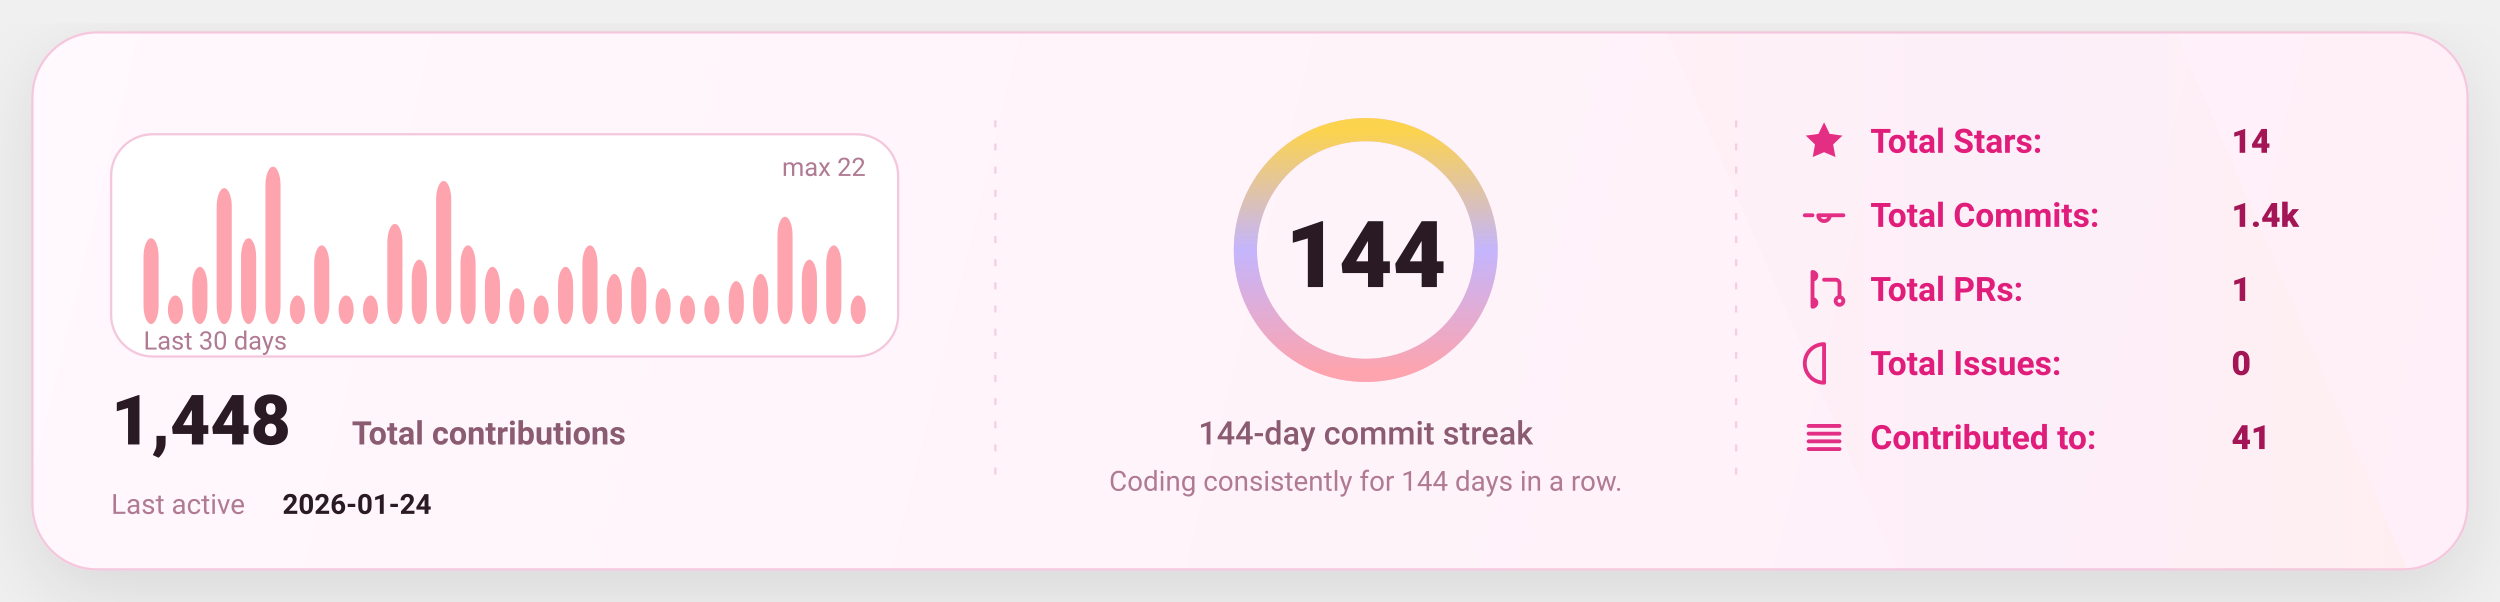
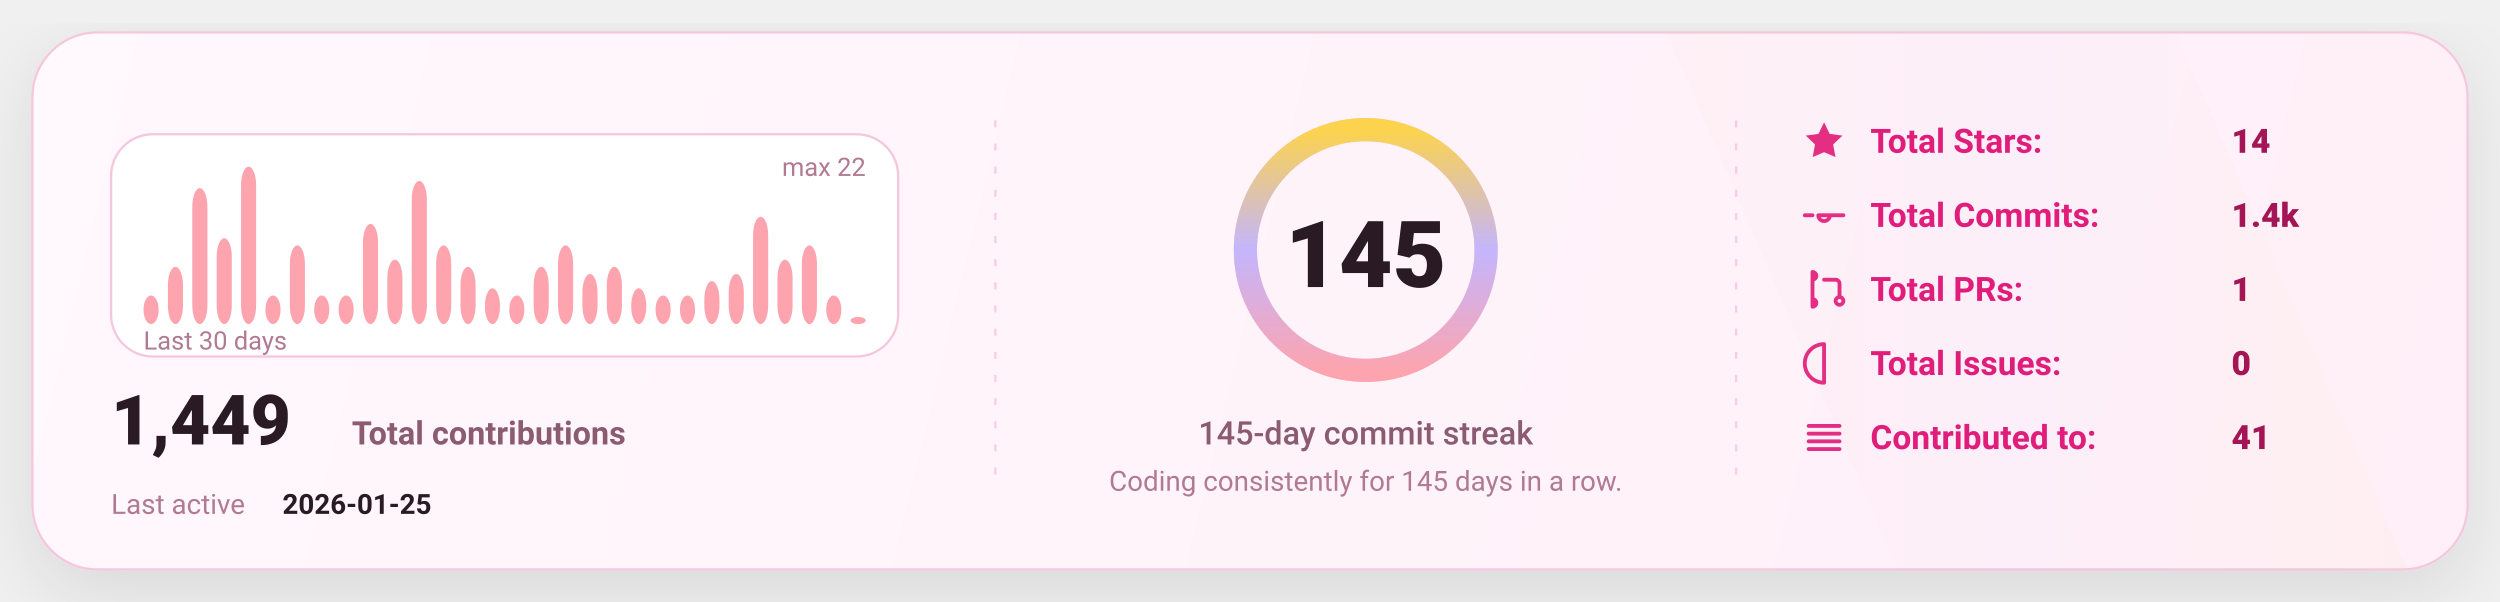
<svg xmlns="http://www.w3.org/2000/svg" width="1080" height="260" viewBox="0 0 1080 260" fill="none" role="img" aria-label="GitHub stats card">
  <defs>
    <linearGradient id="bg" x1="0" y1="0" x2="1080" y2="260" gradientUnits="userSpaceOnUse">
      <stop stop-color="#FFF8FC" />
      <stop offset="1" stop-color="#FFEFF8" />
    </linearGradient>
    <linearGradient id="accent" x1="0" y1="0" x2="1" y2="0">
      <stop offset="0" stop-color="#FDA4AF" />
      <stop offset="0.5" stop-color="#C4B5FD" />
      <stop offset="1" stop-color="#FCD34D" />
    </linearGradient>
    <linearGradient id="chartFill" x1="0" y1="0" x2="0" y2="1">
      <stop stop-color="#FDA4AF" stop-opacity="0.18" />
      <stop offset="1" stop-color="#FDA4AF" stop-opacity="0" />
    </linearGradient>
    <filter id="shadow" x="-20%" y="-20%" width="140%" height="140%">
      <feDropShadow dx="0" dy="10" stdDeviation="16" flood-color="#000000" flood-opacity="0.1" />
    </filter>
    <style>
      text { font-family: "Comic Sans MS","Trebuchet MS","Segoe UI",system-ui,-apple-system,Roboto,Helvetica,Arial,sans-serif; dominant-baseline: alphabetic; }
    </style>
  </defs>
  <rect x="14" y="14" width="1052" height="232" rx="28" fill="url(#bg)" stroke="#F4C7DD" stroke-width="1" filter="url(#shadow)" />
  <path d="M720 14     L940 14     L1040 246     L820 246 Z" fill="url(#accent)" opacity="0.04" />
  <line x1="430" y1="52" x2="430" y2="208" stroke="#F4C7DD" stroke-width="1" stroke-dasharray="3 7" opacity="0.85" />
  <line x1="430" y1="52" x2="430" y2="208" stroke="url(#accent)" stroke-width="1.4" stroke-dasharray="2 7" opacity="0.65" />
  <line x1="750" y1="52" x2="750" y2="208" stroke="#F4C7DD" stroke-width="1" stroke-dasharray="3 7" opacity="0.85" />
  <line x1="750" y1="52" x2="750" y2="208" stroke="url(#accent)" stroke-width="1.4" stroke-dasharray="2 7" opacity="0.65" />
  <g transform="translate(48,58)">
    <rect x="0" y="0" width="340" height="96" rx="18" fill="#FFFFFF" stroke="#F4C7DD" />
-     <rect x="14.00" y="44.91" width="6.53" height="37.09" rx="8.00" fill="#FDA4AF" />
-     <rect x="24.53" y="69.64" width="6.53" height="12.36" rx="8.00" fill="#FDA4AF" />
-     <rect x="35.07" y="57.27" width="6.53" height="24.73" rx="8.00" fill="#FDA4AF" />
-     <rect x="45.60" y="23.27" width="6.53" height="58.73" rx="8.00" fill="#FDA4AF" />
-     <rect x="56.13" y="44.91" width="6.53" height="37.09" rx="8.00" fill="#FDA4AF" />
-     <rect x="66.67" y="14.00" width="6.53" height="68.00" rx="8.00" fill="#FDA4AF" />
-     <rect x="77.20" y="69.64" width="6.53" height="12.36" rx="8.00" fill="#FDA4AF" />
-     <rect x="87.73" y="48.00" width="6.53" height="34.00" rx="8.00" fill="#FDA4AF" />
+     <rect x="14.00" y="69.64" width="6.53" height="12.36" rx="8.00" fill="#FDA4AF" />
+     <rect x="24.53" y="57.27" width="6.53" height="24.73" rx="8.00" fill="#FDA4AF" />
+     <rect x="35.07" y="23.27" width="6.53" height="58.73" rx="8.00" fill="#FDA4AF" />
+     <rect x="45.60" y="44.91" width="6.53" height="37.09" rx="8.00" fill="#FDA4AF" />
+     <rect x="56.13" y="14.00" width="6.53" height="68.00" rx="8.00" fill="#FDA4AF" />
+     <rect x="66.67" y="69.64" width="6.53" height="12.36" rx="8.00" fill="#FDA4AF" />
+     <rect x="77.20" y="48.00" width="6.53" height="34.00" rx="8.00" fill="#FDA4AF" />
+     <rect x="87.73" y="69.64" width="6.53" height="12.36" rx="8.00" fill="#FDA4AF" />
    <rect x="98.27" y="69.64" width="6.53" height="12.36" rx="8.00" fill="#FDA4AF" />
-     <rect x="108.80" y="69.64" width="6.53" height="12.36" rx="8.00" fill="#FDA4AF" />
-     <rect x="119.33" y="38.73" width="6.53" height="43.27" rx="8.00" fill="#FDA4AF" />
-     <rect x="129.87" y="54.18" width="6.53" height="27.82" rx="8.00" fill="#FDA4AF" />
-     <rect x="140.40" y="20.18" width="6.53" height="61.82" rx="8.00" fill="#FDA4AF" />
-     <rect x="150.93" y="48.00" width="6.53" height="34.00" rx="8.00" fill="#FDA4AF" />
-     <rect x="161.47" y="57.27" width="6.53" height="24.73" rx="8.00" fill="#FDA4AF" />
-     <rect x="172.00" y="66.55" width="6.53" height="15.45" rx="8.00" fill="#FDA4AF" />
-     <rect x="182.53" y="69.64" width="6.53" height="12.36" rx="8.00" fill="#FDA4AF" />
-     <rect x="193.07" y="57.27" width="6.53" height="24.73" rx="8.00" fill="#FDA4AF" />
-     <rect x="203.60" y="48.00" width="6.53" height="34.00" rx="8.00" fill="#FDA4AF" />
-     <rect x="214.13" y="60.36" width="6.53" height="21.64" rx="8.00" fill="#FDA4AF" />
-     <rect x="224.67" y="57.27" width="6.53" height="24.73" rx="8.00" fill="#FDA4AF" />
-     <rect x="235.20" y="66.55" width="6.53" height="15.45" rx="8.00" fill="#FDA4AF" />
+     <rect x="108.80" y="38.73" width="6.53" height="43.27" rx="8.00" fill="#FDA4AF" />
+     <rect x="119.33" y="54.18" width="6.53" height="27.82" rx="8.00" fill="#FDA4AF" />
+     <rect x="129.87" y="20.18" width="6.53" height="61.82" rx="8.00" fill="#FDA4AF" />
+     <rect x="140.40" y="48.00" width="6.53" height="34.00" rx="8.00" fill="#FDA4AF" />
+     <rect x="150.93" y="57.27" width="6.53" height="24.73" rx="8.00" fill="#FDA4AF" />
+     <rect x="161.47" y="66.55" width="6.53" height="15.45" rx="8.00" fill="#FDA4AF" />
+     <rect x="172.00" y="69.64" width="6.53" height="12.36" rx="8.00" fill="#FDA4AF" />
+     <rect x="182.53" y="57.27" width="6.53" height="24.73" rx="8.00" fill="#FDA4AF" />
+     <rect x="193.07" y="48.00" width="6.53" height="34.00" rx="8.00" fill="#FDA4AF" />
+     <rect x="203.60" y="60.36" width="6.53" height="21.64" rx="8.00" fill="#FDA4AF" />
+     <rect x="214.13" y="57.27" width="6.53" height="24.73" rx="8.00" fill="#FDA4AF" />
+     <rect x="224.67" y="66.55" width="6.53" height="15.45" rx="8.00" fill="#FDA4AF" />
+     <rect x="235.20" y="69.64" width="6.53" height="12.36" rx="8.00" fill="#FDA4AF" />
    <rect x="245.73" y="69.64" width="6.53" height="12.36" rx="8.00" fill="#FDA4AF" />
-     <rect x="256.27" y="69.64" width="6.53" height="12.36" rx="8.00" fill="#FDA4AF" />
-     <rect x="266.80" y="63.45" width="6.53" height="18.55" rx="8.00" fill="#FDA4AF" />
-     <rect x="277.33" y="60.36" width="6.53" height="21.64" rx="8.00" fill="#FDA4AF" />
-     <rect x="287.87" y="35.64" width="6.53" height="46.36" rx="8.00" fill="#FDA4AF" />
-     <rect x="298.40" y="54.18" width="6.53" height="27.82" rx="8.00" fill="#FDA4AF" />
-     <rect x="308.93" y="48.00" width="6.53" height="34.00" rx="8.00" fill="#FDA4AF" />
-     <rect x="319.47" y="69.64" width="6.53" height="12.36" rx="8.00" fill="#FDA4AF" />
+     <rect x="256.27" y="63.45" width="6.53" height="18.55" rx="8.00" fill="#FDA4AF" />
+     <rect x="266.80" y="60.36" width="6.53" height="21.64" rx="8.00" fill="#FDA4AF" />
+     <rect x="277.33" y="35.64" width="6.53" height="46.36" rx="8.00" fill="#FDA4AF" />
+     <rect x="287.87" y="54.18" width="6.53" height="27.82" rx="8.00" fill="#FDA4AF" />
+     <rect x="298.40" y="48.00" width="6.53" height="34.00" rx="8.00" fill="#FDA4AF" />
+     <rect x="308.93" y="69.64" width="6.53" height="12.36" rx="8.00" fill="#FDA4AF" />
+     <rect x="319.47" y="78.91" width="6.53" height="3.09" rx="8.00" fill="#FDA4AF" />
    <text x="14" y="93.00" fill="#B07A93" font-size="11">
      Last 30 days
    </text>
    <text x="326.00" y="18" text-anchor="end" fill="#B07A93" font-size="11">
      max 22
    </text>
    <g transform="translate(0,134)">
      <text x="0" y="0" fill="#2A1A23" font-size="30" font-weight="820">
-         1,448
+         1,449
      </text>
      <text x="104" y="0" fill="#8B5B72" font-size="14" font-weight="650">
        Total contributions
      </text>
      <text x="0" y="30" fill="#B07A93" font-size="12">
        Last active
      </text>
      <text x="74" y="30" fill="#2A1A23" font-size="12" font-weight="700">
-         2026-01-24
+         2026-01-25
      </text>
    </g>
  </g>
  <g>
    <circle cx="590" cy="108" r="52" stroke="#F4C7DD" stroke-width="10" />
    <circle cx="590" cy="108" r="52" stroke="url(#accent)" stroke-width="10" stroke-linecap="round" stroke-dasharray="326.73 326.73" transform="rotate(-90 590 108)" />
    <text x="590" y="124.00" text-anchor="middle" fill="#2A1A23" font-size="40" font-weight="900">
-       144
+       145
    </text>
    <text x="590" y="192.00" text-anchor="middle" fill="#8B5B72" font-size="14" font-weight="450">
-       144-day commit streak
+       145-day commit streak
    </text>
    <text x="590" y="212.00" text-anchor="middle" fill="#B07A93" font-size="12" font-weight="420">
-       Coding consistently for 144 days in a row.
+       Coding consistently for 145 days in a row.
    </text>
  </g>
  <g transform="translate(778,66)">
    <g transform="translate(0,0)">
      <g transform="translate(0,-15)">
        <svg x="0" y="0" width="20" height="20" viewBox="0 0 24 24" fill="none">
          <path d="M12 2.2l2.9 6 6.6.9-4.8 4.6 1.2 6.5L12 17.7 6.1 20.2l1.2-6.5-4.8-4.6 6.6-.9L12 2.2z" fill="#E11D7B" opacity="0.92" />
        </svg>
      </g>
      <text x="30" y="0" fill="#E11D7B" font-size="14.5" font-weight="650">
            Total Stars:
          </text>
      <text x="186" y="0" fill="#A31555" font-size="14.5" font-weight="850">
            14
          </text>
    </g>
    <g transform="translate(0,32)">
      <g transform="translate(0,-15)">
        <svg x="0" y="0" width="20" height="20" viewBox="0 0 24 24" fill="none">
          <path d="M9 12a3 3 0 1 0 6 0Zm-7 0h4m8 0h8" stroke="#E11D7B" stroke-width="2" stroke-linecap="round" stroke-linejoin="round" opacity="0.92" />
        </svg>
      </g>
      <text x="30" y="0" fill="#E11D7B" font-size="14.5" font-weight="650">
            Total Commits:
          </text>
      <text x="186" y="0" fill="#A31555" font-size="14.5" font-weight="850">
            1.4k
          </text>
    </g>
    <g transform="translate(0,64)">
      <g transform="translate(0,-15)">
        <svg x="0" y="0" width="20" height="20" viewBox="0 0 24 24" fill="none">
          <path d="M6 4v16m0-13a2 2 0 1 0 0-4Zm0 14a2 2 0 1 0 0-4Zm6-14h6a2 2 0 0 1 2 2v7m0 0a2 2 0 1 0 0 4 2 2 0 0 0 0-4Z" stroke="#E11D7B" stroke-width="2" stroke-linecap="round" stroke-linejoin="round" opacity="0.92" />
        </svg>
      </g>
      <text x="30" y="0" fill="#E11D7B" font-size="14.5" font-weight="650">
            Total PRs:
          </text>
      <text x="186" y="0" fill="#A31555" font-size="14.5" font-weight="850">
            1
          </text>
    </g>
    <g transform="translate(0,96)">
      <g transform="translate(0,-15)">
        <svg x="0" y="0" width="20" height="20" viewBox="0 0 24 24" fill="none">
          <path d="M12 2a10 10 0 1 0 0 20Zm0 6v6m0 4h.01" stroke="#E11D7B" stroke-width="2" stroke-linecap="round" stroke-linejoin="round" opacity="0.92" />
        </svg>
      </g>
      <text x="30" y="0" fill="#E11D7B" font-size="14.5" font-weight="650">
            Total Issues:
          </text>
      <text x="186" y="0" fill="#A31555" font-size="14.5" font-weight="850">
            0
          </text>
    </g>
    <g transform="translate(0,128)">
      <g transform="translate(0,-15)">
        <svg x="0" y="0" width="20" height="20" viewBox="0 0 24 24" fill="none">
          <path d="M4 6h16M4 10h16M4 14h16M4 18h16" stroke="#E11D7B" stroke-width="2" stroke-linecap="round" stroke-linejoin="round" opacity="0.92" />
        </svg>
      </g>
      <text x="30" y="0" fill="#E11D7B" font-size="14.5" font-weight="650">
            Contributed to:
          </text>
      <text x="186" y="0" fill="#A31555" font-size="14.5" font-weight="850">
            41
          </text>
    </g>
  </g>
</svg>
